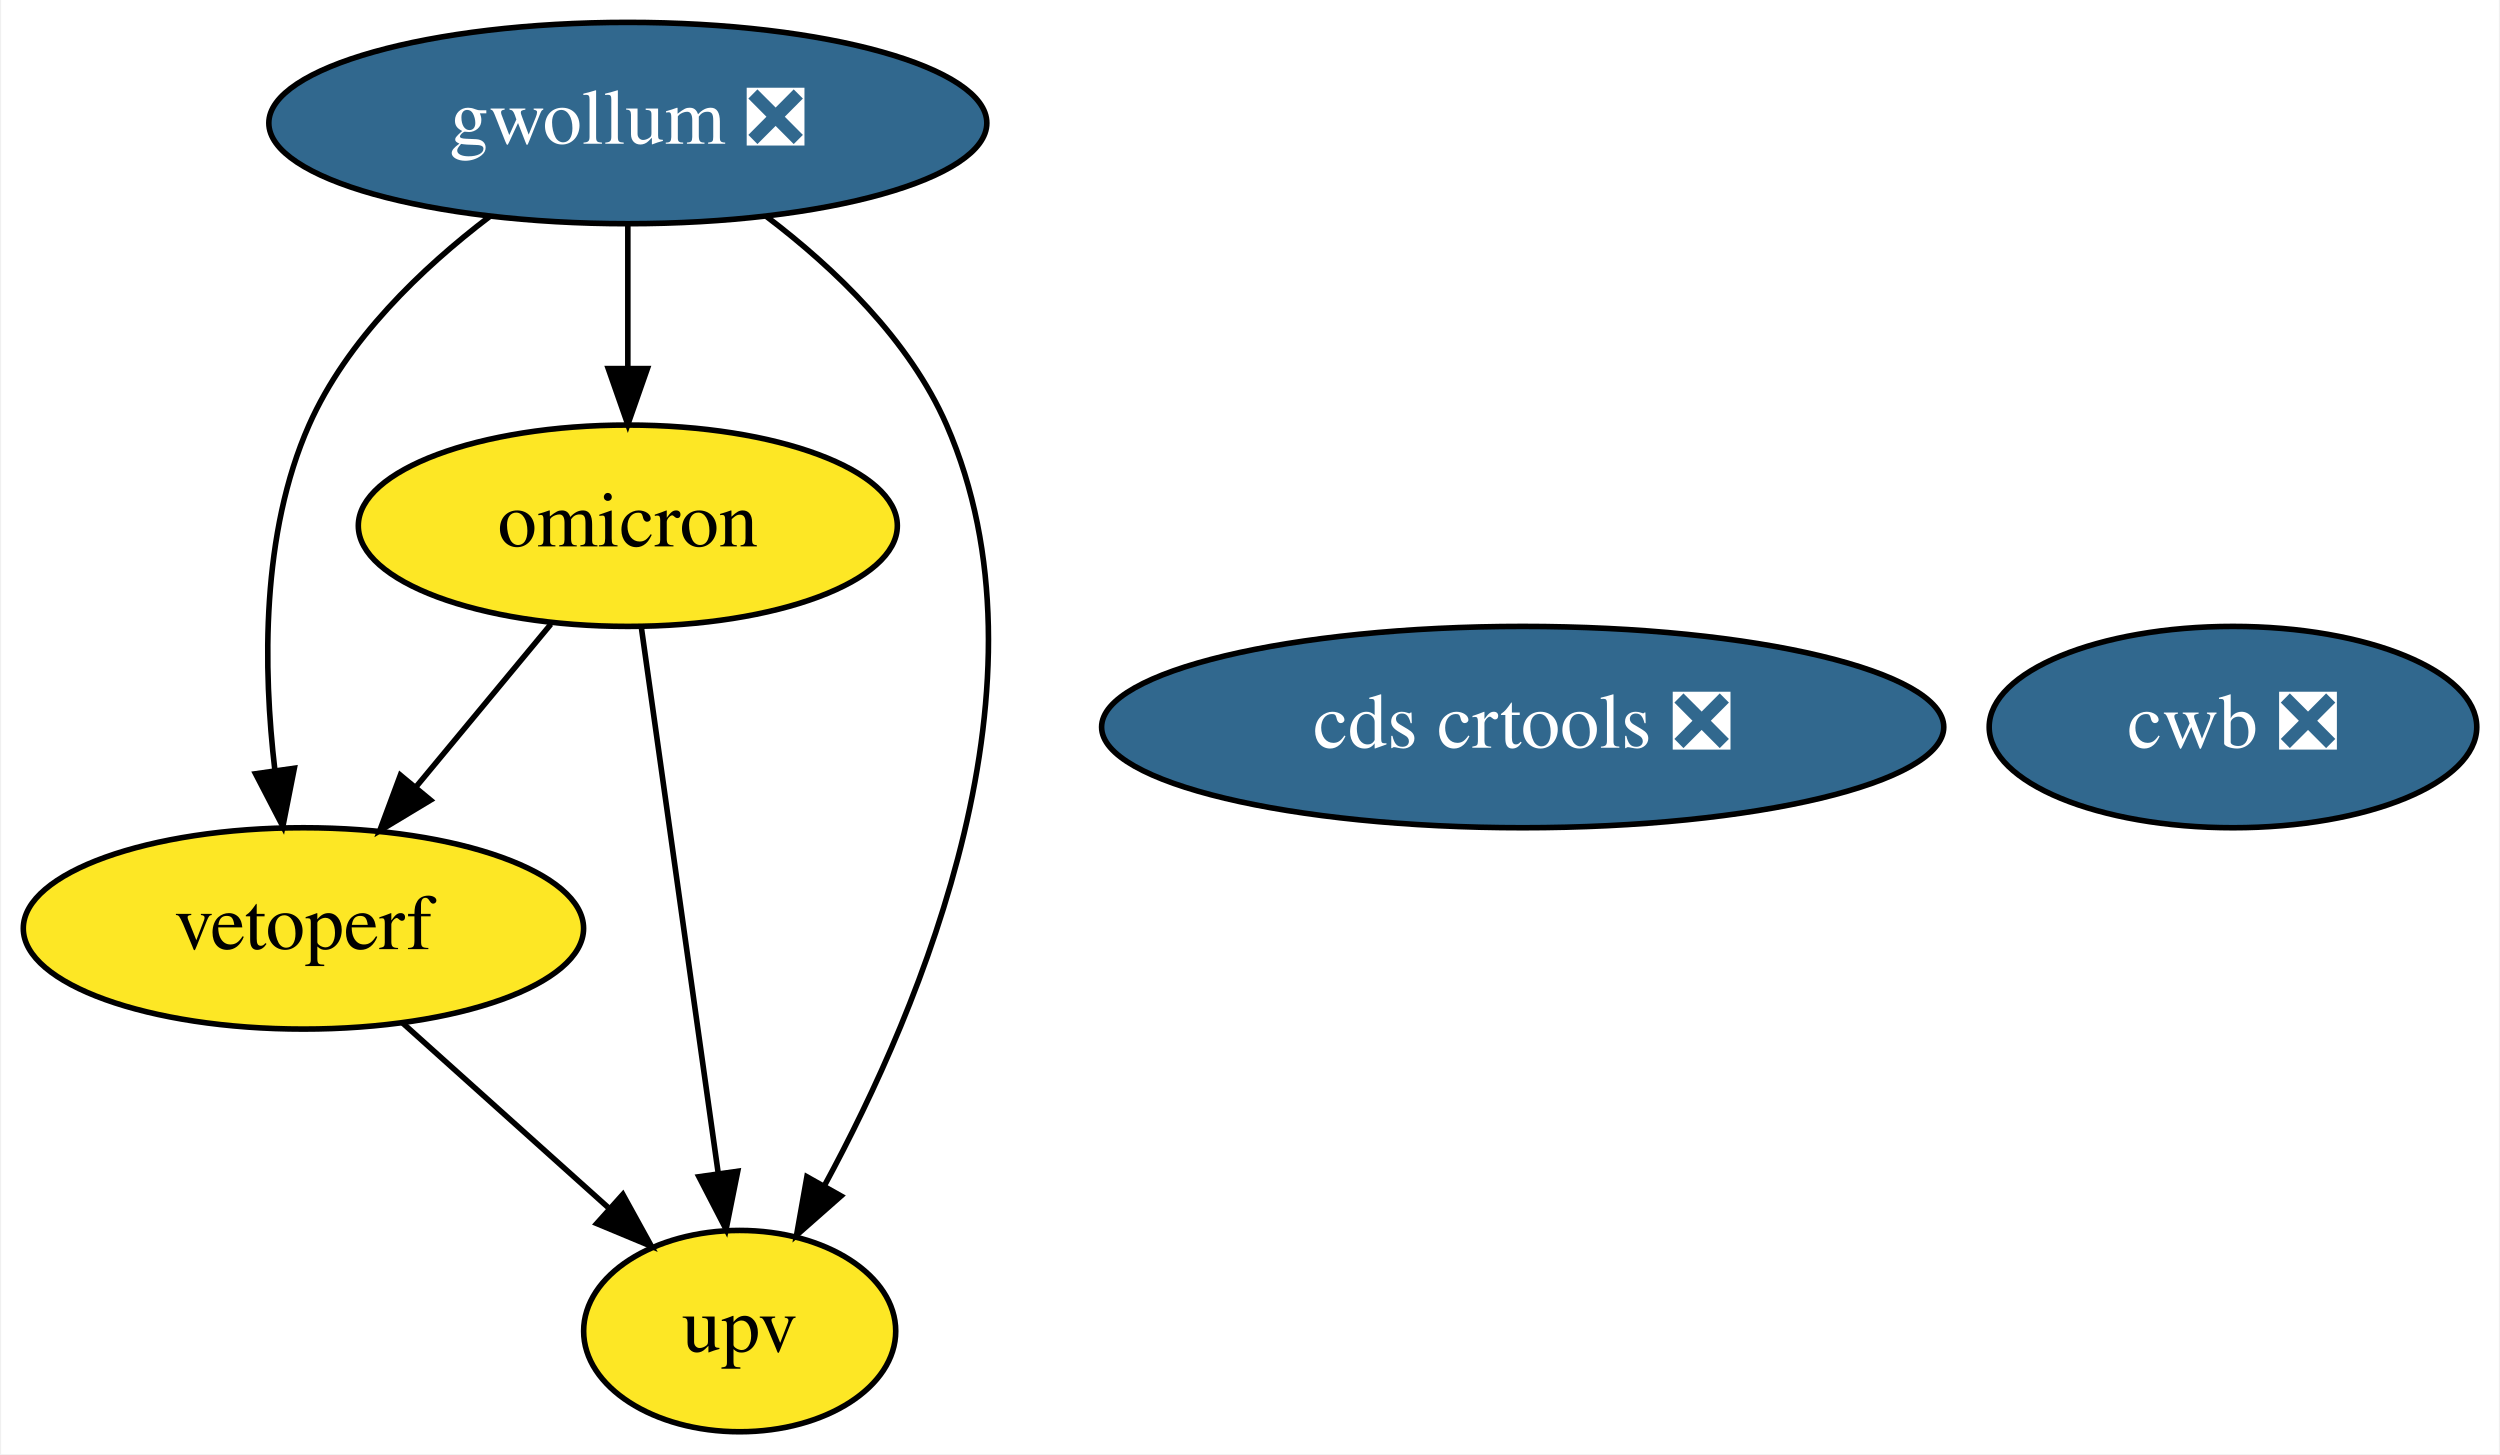
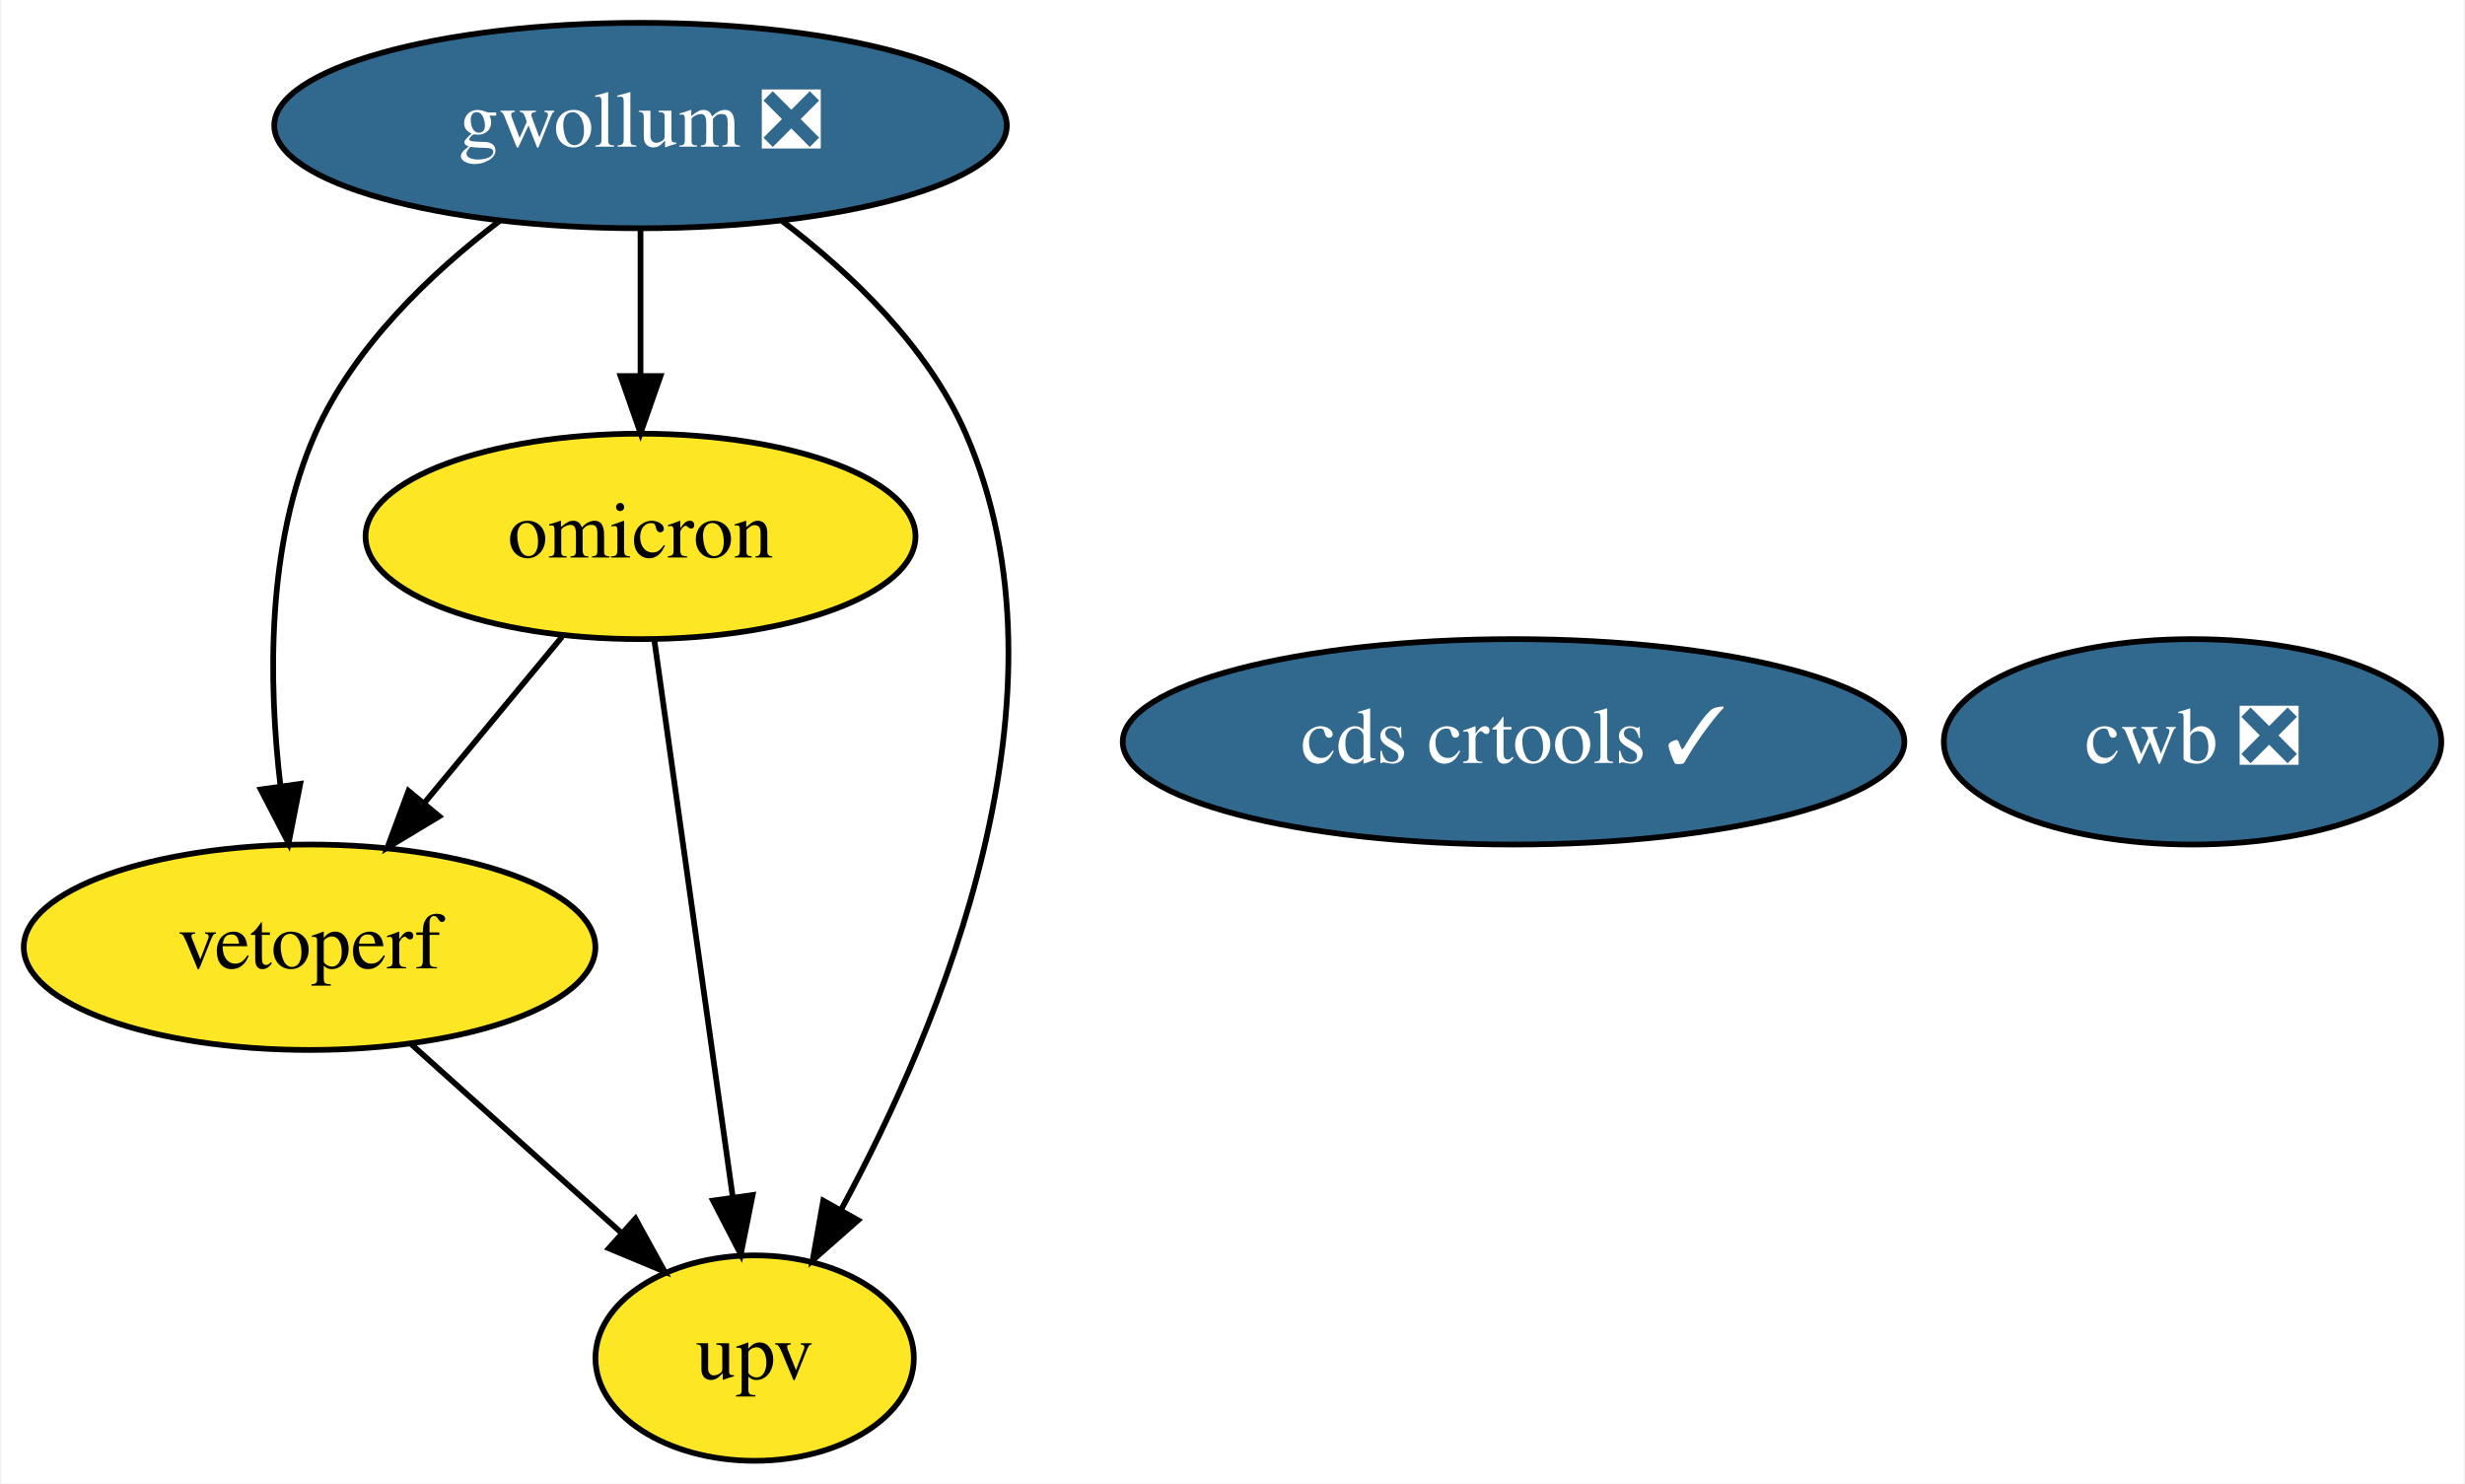
- <svg xmlns="http://www.w3.org/2000/svg" xmlns:xlink="http://www.w3.org/1999/xlink" width="447pt" height="260pt" viewBox="0.00 0.00 446.59 260.00">
+ <svg xmlns="http://www.w3.org/2000/svg" xmlns:xlink="http://www.w3.org/1999/xlink" width="432pt" height="260pt" viewBox="0.00 0.00 431.59 260.00">
  <g id="graph0" class="graph" transform="scale(1 1) rotate(0) translate(4 256)">
-     <polygon fill="white" stroke="transparent" points="-4,4 -4,-256 442.59,-256 442.59,4 -4,4" />
+     <polygon fill="white" stroke="transparent" points="-4,4 -4,-256 427.59,-256 427.59,4 -4,4" />
    <g id="node1" class="node">
      <g id="a_node1">
        <a xlink:href="https://github.com/conda-forge/gwollum-feedstock/pull/34" xlink:title="gwollum ❎">
          <ellipse fill="#31688e" stroke="black" cx="108.05" cy="-234" rx="64.19" ry="18" />
          <text text-anchor="middle" x="108.05" y="-230.3" font-family="Times,serif" font-size="14.00" fill="white">gwollum ❎</text>
        </a>
      </g>
    </g>
    <g id="node2" class="node">
      <g id="a_node2">
        <a xlink:href="https://github.com/conda-forge/omicron-feedstock" xlink:title="omicron">
          <ellipse fill="#fde725" stroke="black" cx="108.05" cy="-162" rx="48.19" ry="18" />
          <text text-anchor="middle" x="108.05" y="-158.3" font-family="Times,serif" font-size="14.00">omicron</text>
        </a>
      </g>
    </g>
    <g id="edge1" class="edge">
      <path fill="none" stroke="black" d="M108.05,-215.7C108.05,-207.98 108.05,-198.71 108.05,-190.11" />
      <polygon fill="black" stroke="black" points="111.55,-190.1 108.05,-180.1 104.55,-190.1 111.55,-190.1" />
    </g>
    <g id="node4" class="node">
      <g id="a_node4">
        <a xlink:href="https://github.com/conda-forge/vetoperf-feedstock" xlink:title="vetoperf">
          <ellipse fill="#fde725" stroke="black" cx="50.05" cy="-90" rx="50.09" ry="18" />
          <text text-anchor="middle" x="50.05" y="-86.3" font-family="Times,serif" font-size="14.00">vetoperf</text>
        </a>
      </g>
    </g>
    <g id="edge3" class="edge">
      <path fill="none" stroke="black" d="M83.32,-217.26C71.19,-208.03 57.77,-195.2 51.05,-180 42.48,-160.63 42.8,-136.48 44.95,-118.23" />
      <polygon fill="black" stroke="black" points="48.42,-118.64 46.37,-108.24 41.49,-117.65 48.42,-118.64" />
    </g>
    <g id="node5" class="node">
      <g id="a_node5">
        <a xlink:href="https://github.com/conda-forge/upv-feedstock" xlink:title="upv">
          <ellipse fill="#fde725" stroke="black" cx="128.05" cy="-18" rx="27.9" ry="18" />
          <text text-anchor="middle" x="128.05" y="-14.3" font-family="Times,serif" font-size="14.00">upv</text>
        </a>
      </g>
    </g>
    <g id="edge2" class="edge">
      <path fill="none" stroke="black" d="M132.84,-217.29C144.99,-208.07 158.41,-195.24 165.05,-180 184.96,-134.29 160.77,-76.42 143.19,-43.98" />
      <polygon fill="black" stroke="black" points="146.17,-42.16 138.22,-35.15 140.07,-45.59 146.17,-42.16" />
    </g>
    <g id="edge5" class="edge">
      <path fill="none" stroke="black" d="M94.3,-144.41C87.08,-135.69 78.09,-124.85 70.1,-115.21" />
      <polygon fill="black" stroke="black" points="72.77,-112.94 63.69,-107.47 67.38,-117.4 72.77,-112.94" />
    </g>
    <g id="edge4" class="edge">
      <path fill="none" stroke="black" d="M110.46,-143.87C113.87,-119.67 120.13,-75.21 124.19,-46.39" />
      <polygon fill="black" stroke="black" points="127.7,-46.58 125.62,-36.19 120.76,-45.6 127.7,-46.58" />
    </g>
    <g id="node3" class="node">
      <g id="a_node3">
-         <a xlink:href="https://github.com/conda-forge/cds-crtools-feedstock/pull/16" xlink:title="cds crtools ❎">
-           <ellipse fill="#31688e" stroke="black" cx="268.05" cy="-126" rx="75.29" ry="18" />
-           <text text-anchor="middle" x="268.05" y="-122.3" font-family="Times,serif" font-size="14.00" fill="white">cds crtools ❎</text>
+         <a xlink:href="https://github.com/conda-forge/cds-crtools-feedstock/pull/16" xlink:title="cds crtools ✓">
+           <ellipse fill="#31688e" stroke="black" cx="261.05" cy="-126" rx="68.49" ry="18" />
+           <text text-anchor="middle" x="261.05" y="-122.3" font-family="Times,serif" font-size="14.00" fill="white">cds crtools ✓</text>
        </a>
      </g>
    </g>
    <g id="edge6" class="edge">
      <path fill="none" stroke="black" d="M67.74,-73.12C78.63,-63.35 92.7,-50.72 104.52,-40.11" />
      <polygon fill="black" stroke="black" points="107.16,-42.44 112.27,-33.16 102.49,-37.23 107.16,-42.44" />
    </g>
    <g id="node6" class="node">
      <g id="a_node6">
        <a xlink:href="https://github.com/conda-forge/cwb-feedstock/pull/1" xlink:title="cwb ❎">
-           <ellipse fill="#31688e" stroke="black" cx="395.05" cy="-126" rx="43.59" ry="18" />
-           <text text-anchor="middle" x="395.05" y="-122.3" font-family="Times,serif" font-size="14.00" fill="white">cwb ❎</text>
+           <ellipse fill="#31688e" stroke="black" cx="380.05" cy="-126" rx="43.59" ry="18" />
+           <text text-anchor="middle" x="380.05" y="-122.3" font-family="Times,serif" font-size="14.00" fill="white">cwb ❎</text>
        </a>
      </g>
    </g>
  </g>
</svg>
